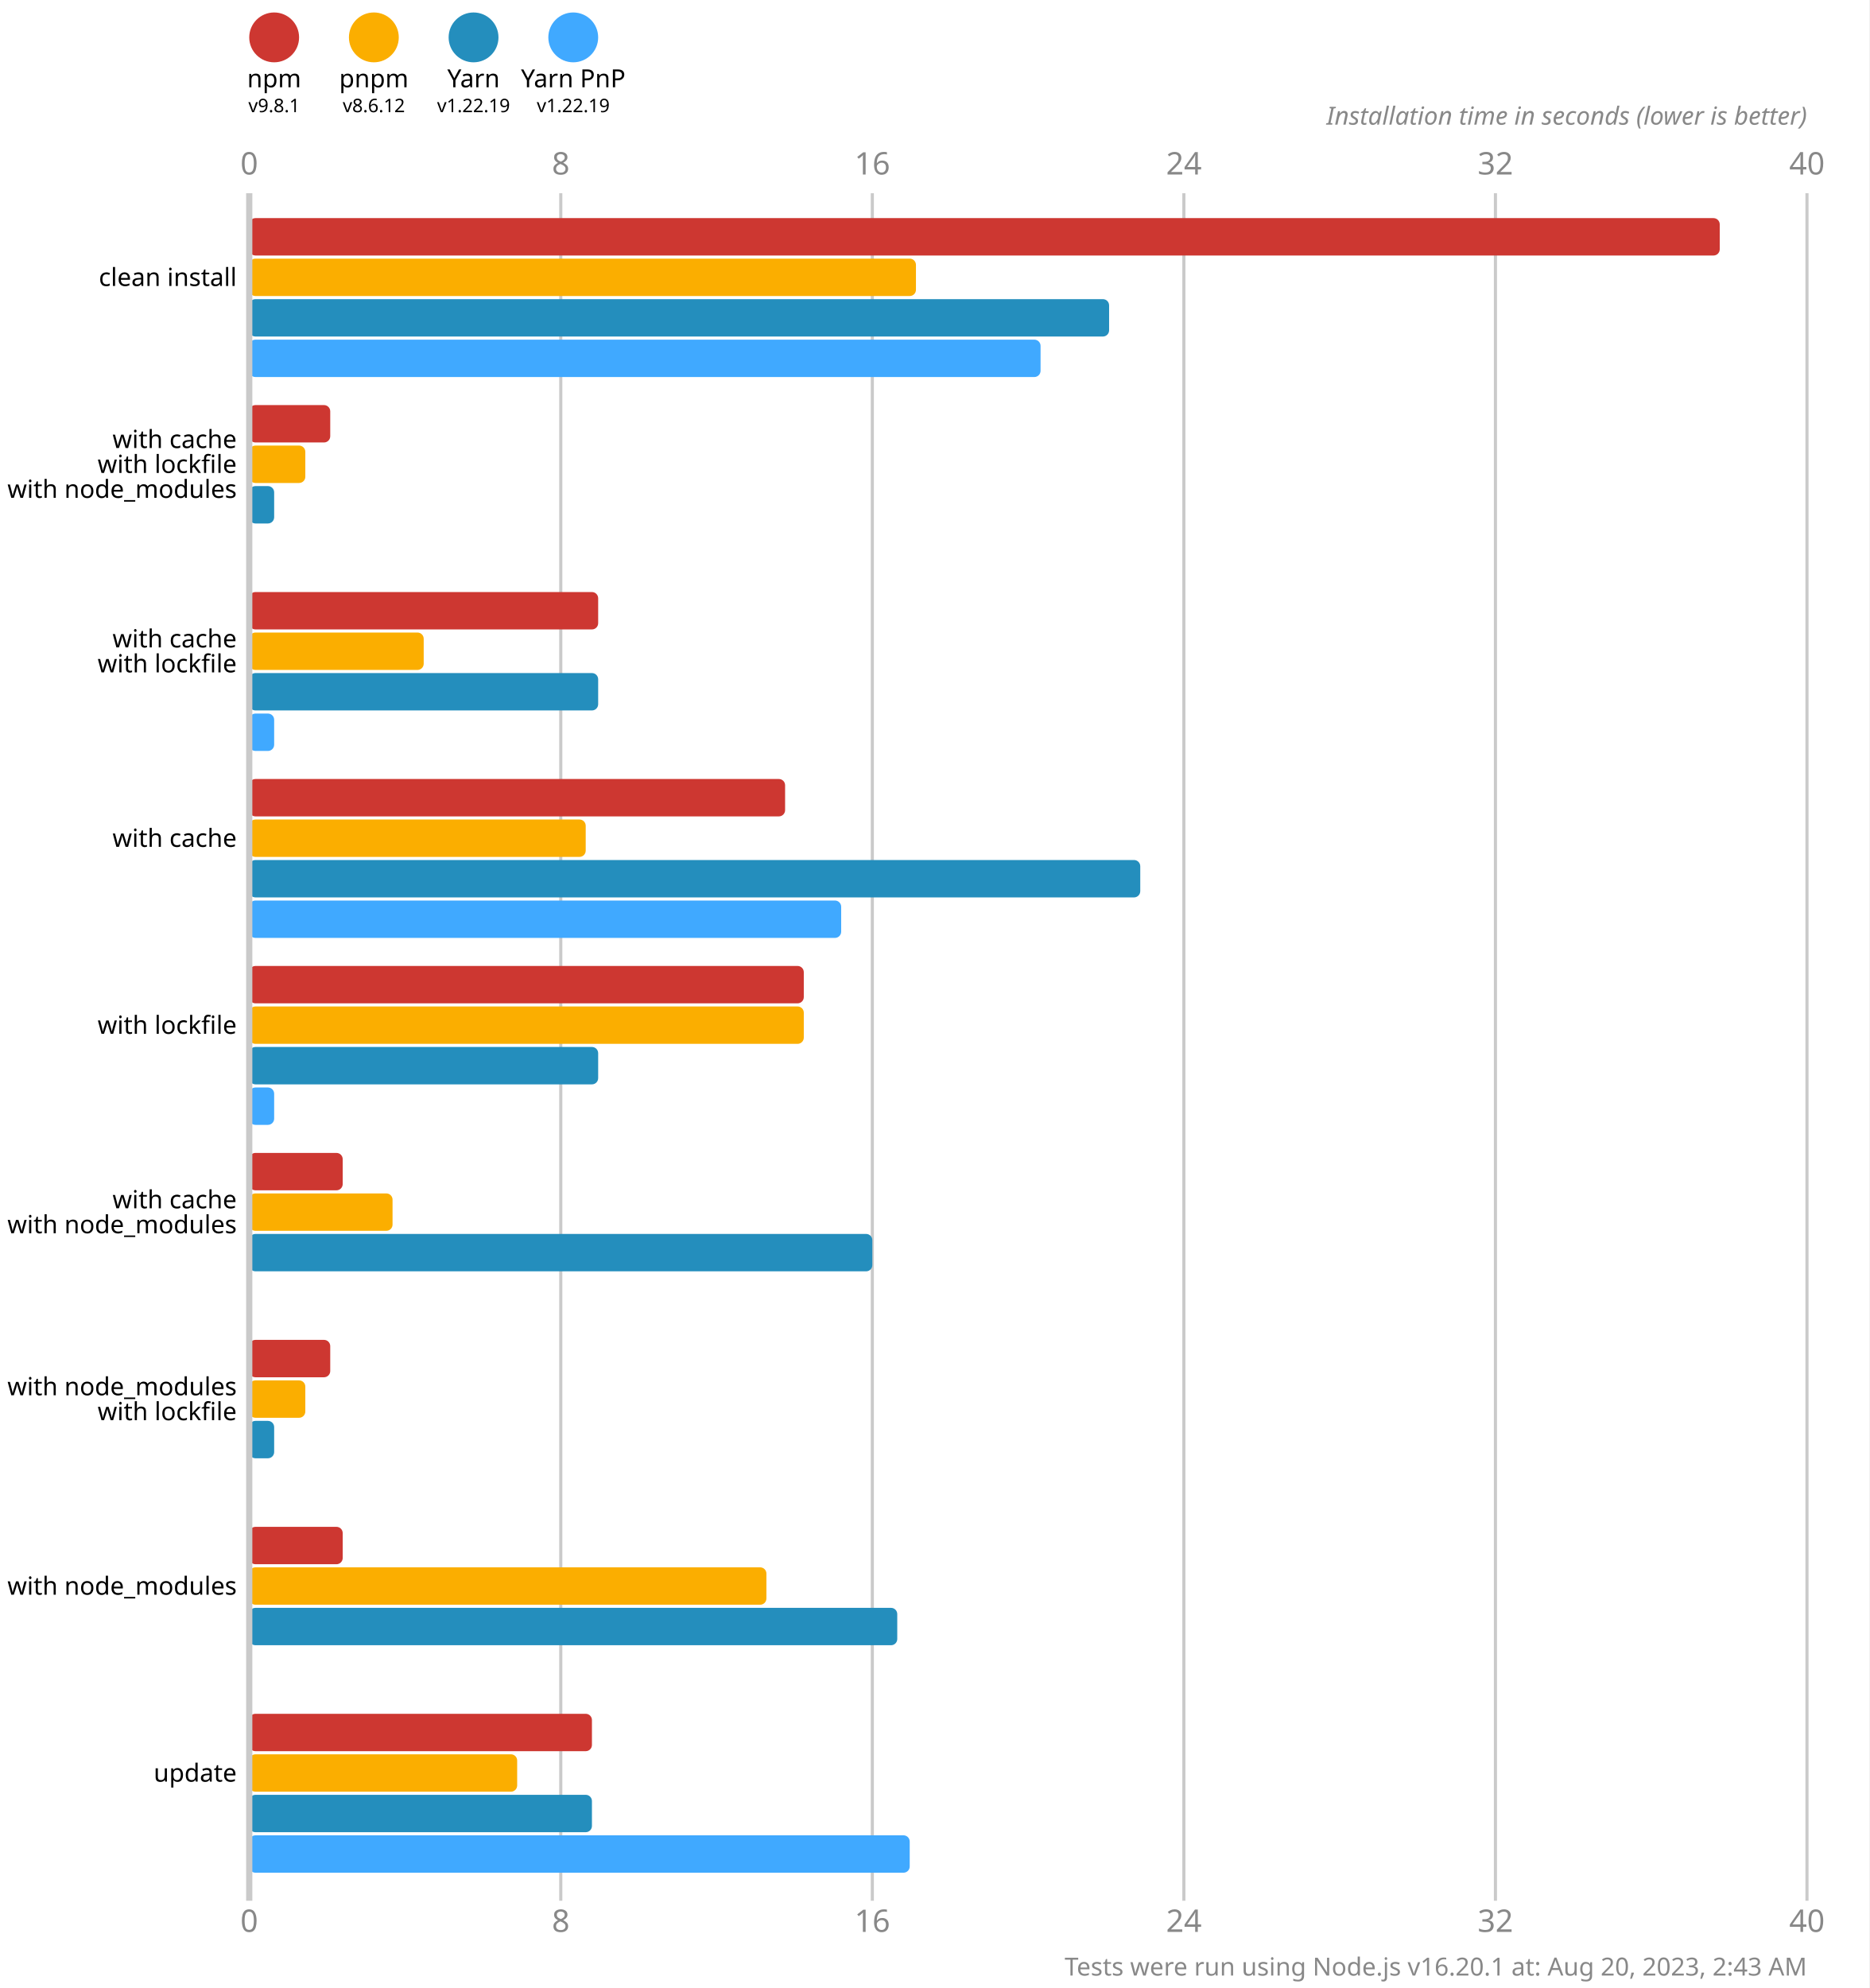
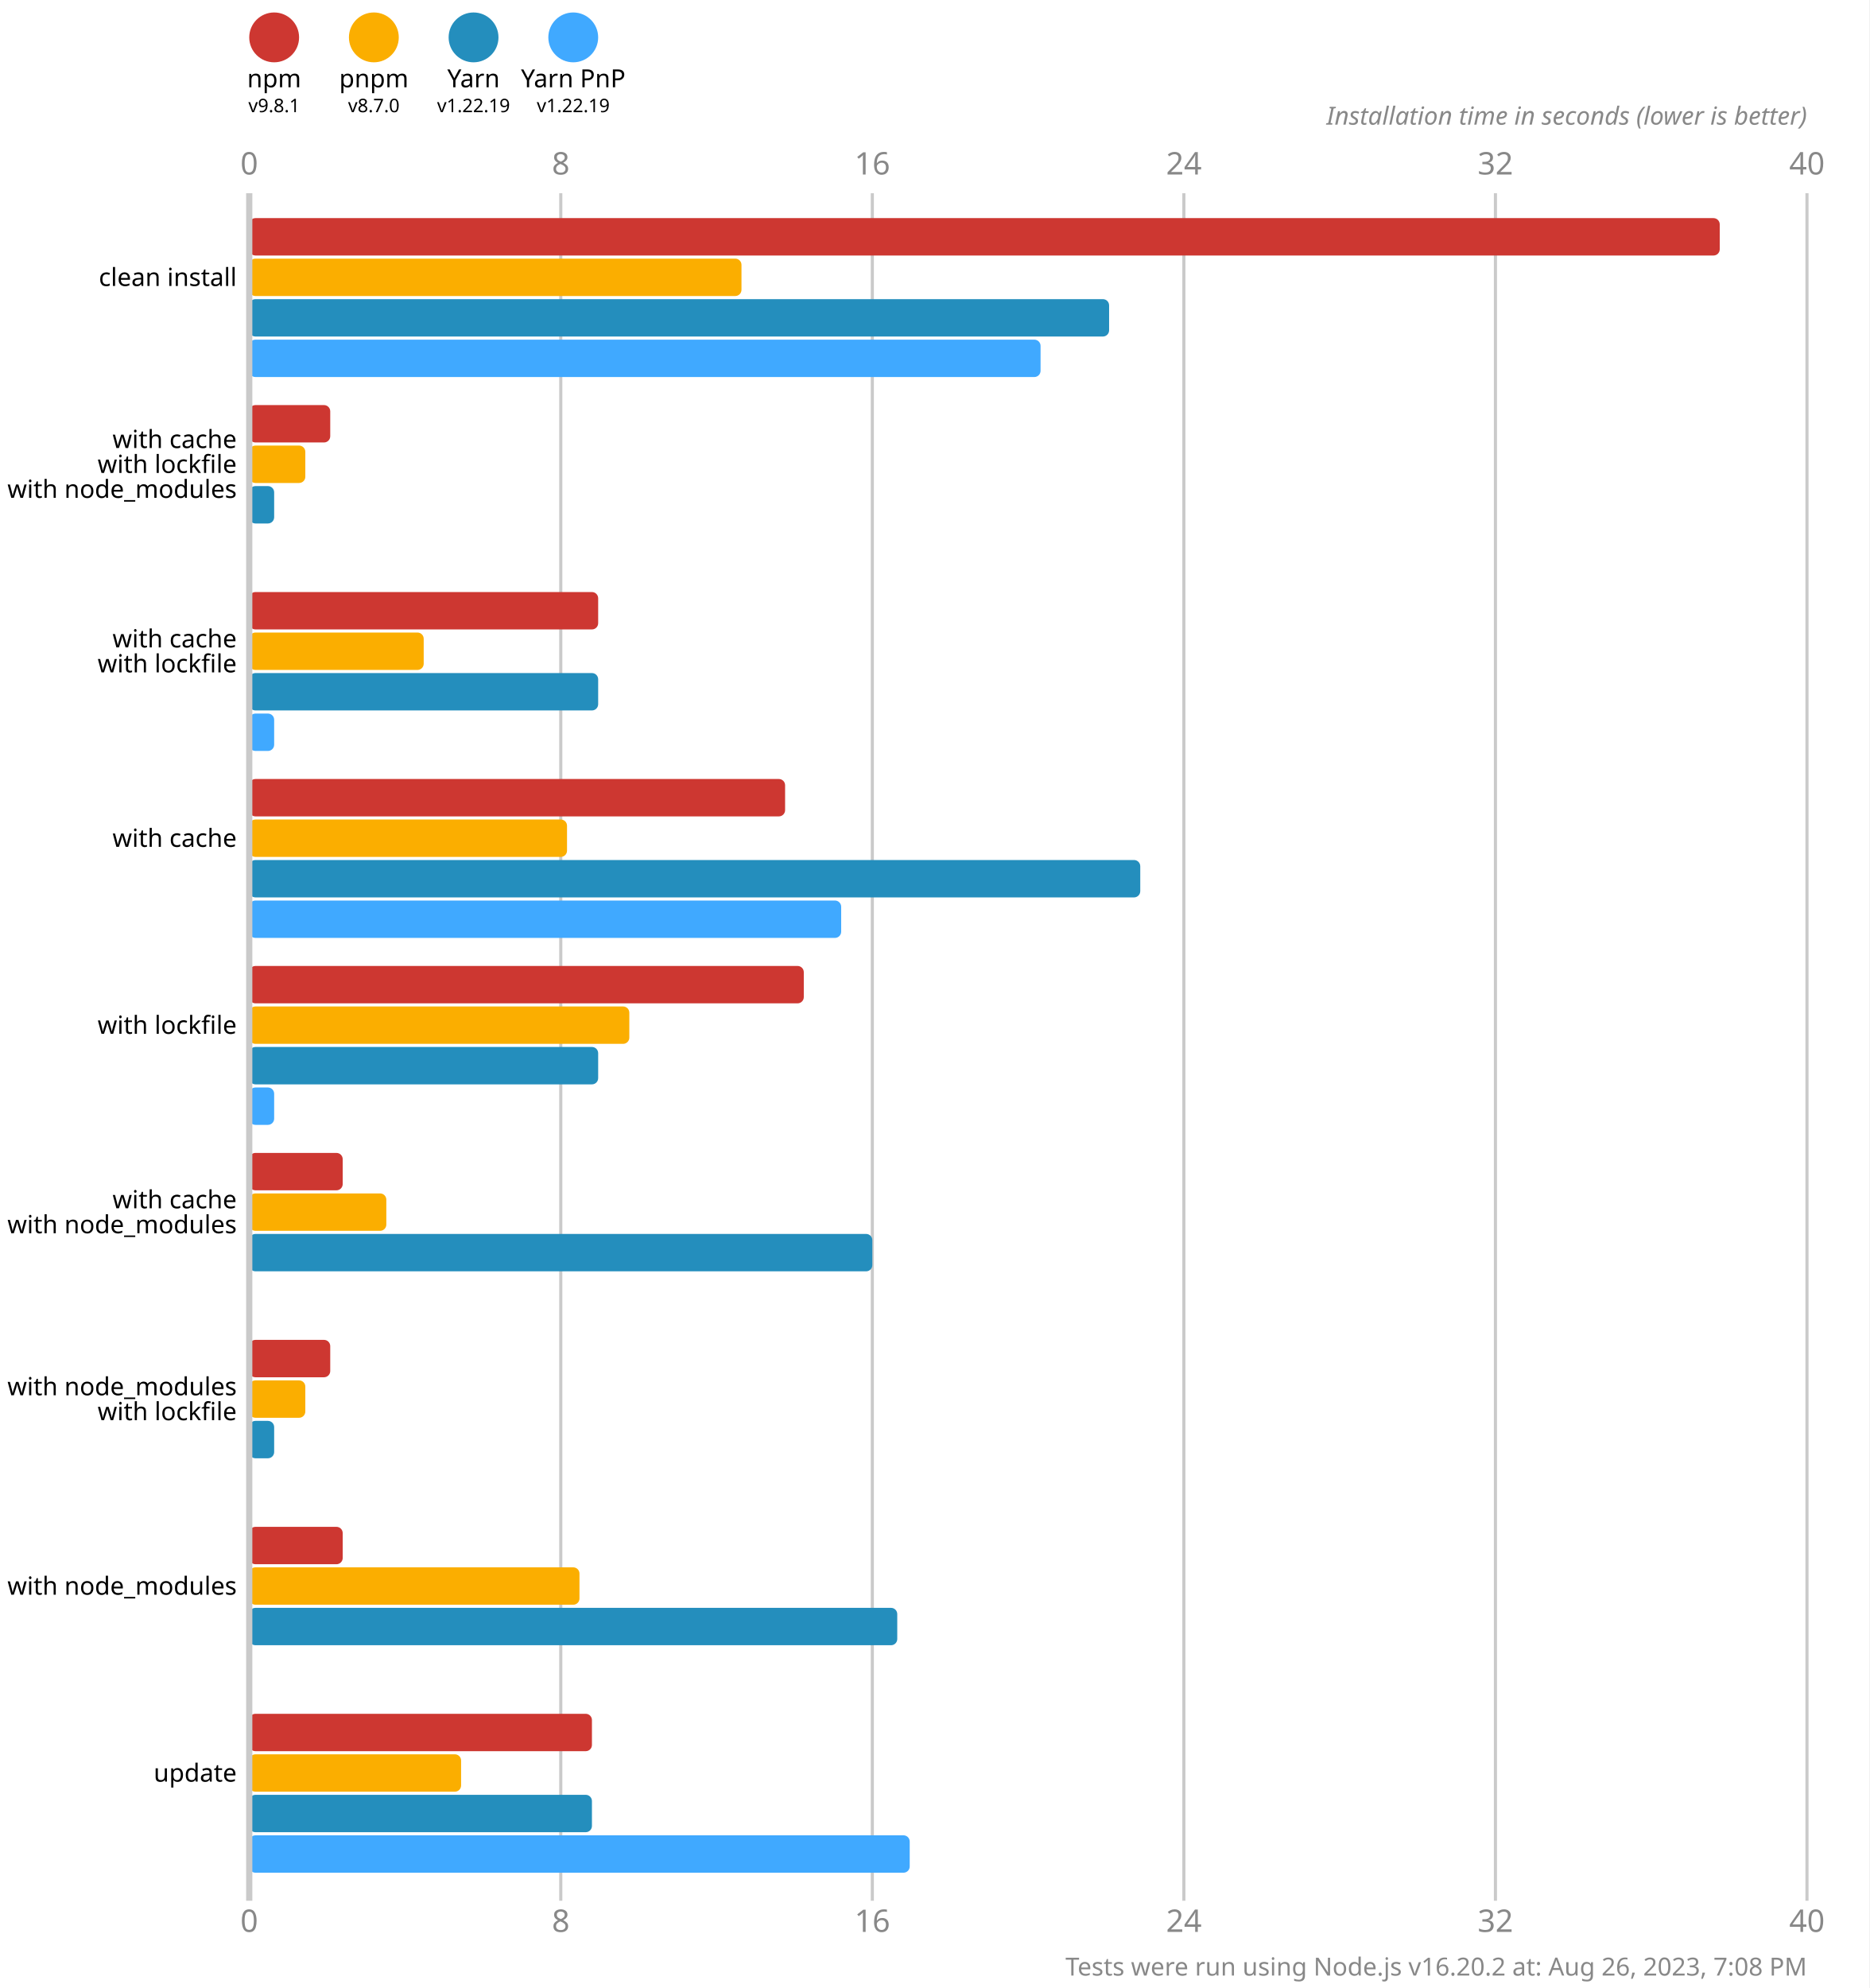
<svg xmlns="http://www.w3.org/2000/svg" version="1.1" viewBox="0 0 300 319">
  <style>
    .font { font-family: sans-serif; }
    .s3 { font-size: 3px; }
    .s4 { font-size: 4px; }
    .s5 { font-size: 5px; }
    .line { stroke: #cacaca; }
    .width { stroke-width: 0.5; }
    .text { fill: #888; }
  </style>
  <rect x="0" y="0" width="300" height="319" fill="#fff" />
  <circle cx="44" cy="6" r="4" fill="#cd3731" />
  <text x="44" y="14" class="font s4" text-anchor="middle">npm</text>
  <text x="44" y="18" class="font s3" text-anchor="middle">v9.8.1</text>
  <circle cx="60" cy="6" r="4" fill="#fbae00" />
  <text x="60" y="14" class="font s4" text-anchor="middle">pnpm</text>
-   <text x="60" y="18" class="font s3" text-anchor="middle">v8.6.12</text>
+   <text x="60" y="18" class="font s3" text-anchor="middle">v8.7.0</text>
  <circle cx="76" cy="6" r="4" fill="#248ebd" />
  <text x="76" y="14" class="font s4" text-anchor="middle">Yarn</text>
  <text x="76" y="18" class="font s3" text-anchor="middle">v1.22.19</text>
  <circle cx="92" cy="6" r="4" fill="#40a9ff" />
  <text x="92" y="14" class="font s4" text-anchor="middle">Yarn PnP</text>
  <text x="92" y="18" class="font s3" text-anchor="middle">v1.22.19</text>
  <text x="40" y="28" class="font s5 text" text-anchor="middle">0</text>
  <text x="40" y="310" class="font s5 text" text-anchor="middle">0</text>
  <line x1="90" y1="31" x2="90" y2="305" class="line width" />
  <text x="90" y="28" class="font s5 text" text-anchor="middle">8</text>
  <text x="90" y="310" class="font s5 text" text-anchor="middle">8</text>
  <line x1="140" y1="31" x2="140" y2="305" class="line width" />
  <text x="140" y="28" class="font s5 text" text-anchor="middle">16</text>
  <text x="140" y="310" class="font s5 text" text-anchor="middle">16</text>
  <line x1="190" y1="31" x2="190" y2="305" class="line width" />
  <text x="190" y="28" class="font s5 text" text-anchor="middle">24</text>
  <text x="190" y="310" class="font s5 text" text-anchor="middle">24</text>
  <line x1="240" y1="31" x2="240" y2="305" class="line width" />
  <text x="240" y="28" class="font s5 text" text-anchor="middle">32</text>
  <text x="240" y="310" class="font s5 text" text-anchor="middle">32</text>
  <line x1="290" y1="31" x2="290" y2="305" class="line width" />
  <text x="290" y="28" class="font s5 text" text-anchor="middle">40</text>
  <text x="290" y="310" class="font s5 text" text-anchor="middle">40</text>
  <text x="290" y="20" class="font s4 text" font-style="italic" text-anchor="end">Installation time in seconds (lower is better)</text>
  <rect x="40" y="35" width="236" height="6" fill="#cd3731" rx="1" ry="1" />
-   <rect x="40" y="41.5" width="107" height="6" fill="#fbae00" rx="1" ry="1" />
+   <rect x="40" y="41.5" width="79" height="6" fill="#fbae00" rx="1" ry="1" />
  <rect x="40" y="48" width="138" height="6" fill="#248ebd" rx="1" ry="1" />
  <rect x="40" y="54.5" width="127" height="6" fill="#40a9ff" rx="1" ry="1" />
  <rect x="40" y="65" width="13" height="6" fill="#cd3731" rx="1" ry="1" />
  <rect x="40" y="71.5" width="9" height="6" fill="#fbae00" rx="1" ry="1" />
  <rect x="40" y="78" width="4" height="6" fill="#248ebd" rx="1" ry="1" />
  <rect x="40" y="84.5" width="0" height="6" fill="#40a9ff" rx="1" ry="1" />
  <rect x="40" y="95" width="56" height="6" fill="#cd3731" rx="1" ry="1" />
  <rect x="40" y="101.5" width="28" height="6" fill="#fbae00" rx="1" ry="1" />
  <rect x="40" y="108" width="56" height="6" fill="#248ebd" rx="1" ry="1" />
  <rect x="40" y="114.5" width="4" height="6" fill="#40a9ff" rx="1" ry="1" />
  <rect x="40" y="125" width="86" height="6" fill="#cd3731" rx="1" ry="1" />
-   <rect x="40" y="131.5" width="54" height="6" fill="#fbae00" rx="1" ry="1" />
+   <rect x="40" y="131.5" width="51" height="6" fill="#fbae00" rx="1" ry="1" />
  <rect x="40" y="138" width="143" height="6" fill="#248ebd" rx="1" ry="1" />
  <rect x="40" y="144.5" width="95" height="6" fill="#40a9ff" rx="1" ry="1" />
  <rect x="40" y="155" width="89" height="6" fill="#cd3731" rx="1" ry="1" />
-   <rect x="40" y="161.5" width="89" height="6" fill="#fbae00" rx="1" ry="1" />
+   <rect x="40" y="161.5" width="61" height="6" fill="#fbae00" rx="1" ry="1" />
  <rect x="40" y="168" width="56" height="6" fill="#248ebd" rx="1" ry="1" />
  <rect x="40" y="174.5" width="4" height="6" fill="#40a9ff" rx="1" ry="1" />
  <rect x="40" y="185" width="15" height="6" fill="#cd3731" rx="1" ry="1" />
-   <rect x="40" y="191.5" width="23" height="6" fill="#fbae00" rx="1" ry="1" />
+   <rect x="40" y="191.5" width="22" height="6" fill="#fbae00" rx="1" ry="1" />
  <rect x="40" y="198" width="100" height="6" fill="#248ebd" rx="1" ry="1" />
  <rect x="40" y="204.5" width="0" height="6" fill="#40a9ff" rx="1" ry="1" />
  <rect x="40" y="215" width="13" height="6" fill="#cd3731" rx="1" ry="1" />
  <rect x="40" y="221.5" width="9" height="6" fill="#fbae00" rx="1" ry="1" />
  <rect x="40" y="228" width="4" height="6" fill="#248ebd" rx="1" ry="1" />
  <rect x="40" y="234.5" width="0" height="6" fill="#40a9ff" rx="1" ry="1" />
  <rect x="40" y="245" width="15" height="6" fill="#cd3731" rx="1" ry="1" />
-   <rect x="40" y="251.5" width="83" height="6" fill="#fbae00" rx="1" ry="1" />
+   <rect x="40" y="251.5" width="53" height="6" fill="#fbae00" rx="1" ry="1" />
  <rect x="40" y="258" width="104" height="6" fill="#248ebd" rx="1" ry="1" />
  <rect x="40" y="264.5" width="0" height="6" fill="#40a9ff" rx="1" ry="1" />
  <rect x="40" y="275" width="55" height="6" fill="#cd3731" rx="1" ry="1" />
-   <rect x="40" y="281.5" width="43" height="6" fill="#fbae00" rx="1" ry="1" />
+   <rect x="40" y="281.5" width="34" height="6" fill="#fbae00" rx="1" ry="1" />
  <rect x="40" y="288" width="55" height="6" fill="#248ebd" rx="1" ry="1" />
  <rect x="40" y="294.5" width="106" height="6" fill="#40a9ff" rx="1" ry="1" />
  <line x1="40" y1="31" x2="40" y2="305" class="line" />
  <text x="38" y="44.5" class="font s4" dominant-baseline="middle" text-anchor="end">clean install</text>
  <text x="38" y="70.5" class="font s4" dominant-baseline="middle" text-anchor="end">with cache</text>
  <text x="38" y="74.5" class="font s4" dominant-baseline="middle" text-anchor="end">with lockfile</text>
  <text x="38" y="78.5" class="font s4" dominant-baseline="middle" text-anchor="end">with node_modules</text>
  <text x="38" y="102.5" class="font s4" dominant-baseline="middle" text-anchor="end">with cache</text>
  <text x="38" y="106.5" class="font s4" dominant-baseline="middle" text-anchor="end">with lockfile</text>
  <text x="38" y="134.5" class="font s4" dominant-baseline="middle" text-anchor="end">with cache</text>
  <text x="38" y="164.5" class="font s4" dominant-baseline="middle" text-anchor="end">with lockfile</text>
  <text x="38" y="192.5" class="font s4" dominant-baseline="middle" text-anchor="end">with cache</text>
  <text x="38" y="196.5" class="font s4" dominant-baseline="middle" text-anchor="end">with node_modules</text>
  <text x="38" y="222.5" class="font s4" dominant-baseline="middle" text-anchor="end">with node_modules</text>
  <text x="38" y="226.5" class="font s4" dominant-baseline="middle" text-anchor="end">with lockfile</text>
  <text x="38" y="254.5" class="font s4" dominant-baseline="middle" text-anchor="end">with node_modules</text>
  <text x="38" y="284.5" class="font s4" dominant-baseline="middle" text-anchor="end">update</text>
-   <text x="290" y="317" class="font s4 text" text-anchor="end">Tests were run using Node.js v16.20.1 at: Aug 20, 2023, 2:43 AM</text>
+   <text x="290" y="317" class="font s4 text" text-anchor="end">Tests were run using Node.js v16.20.2 at: Aug 26, 2023, 7:08 PM</text>
</svg>
